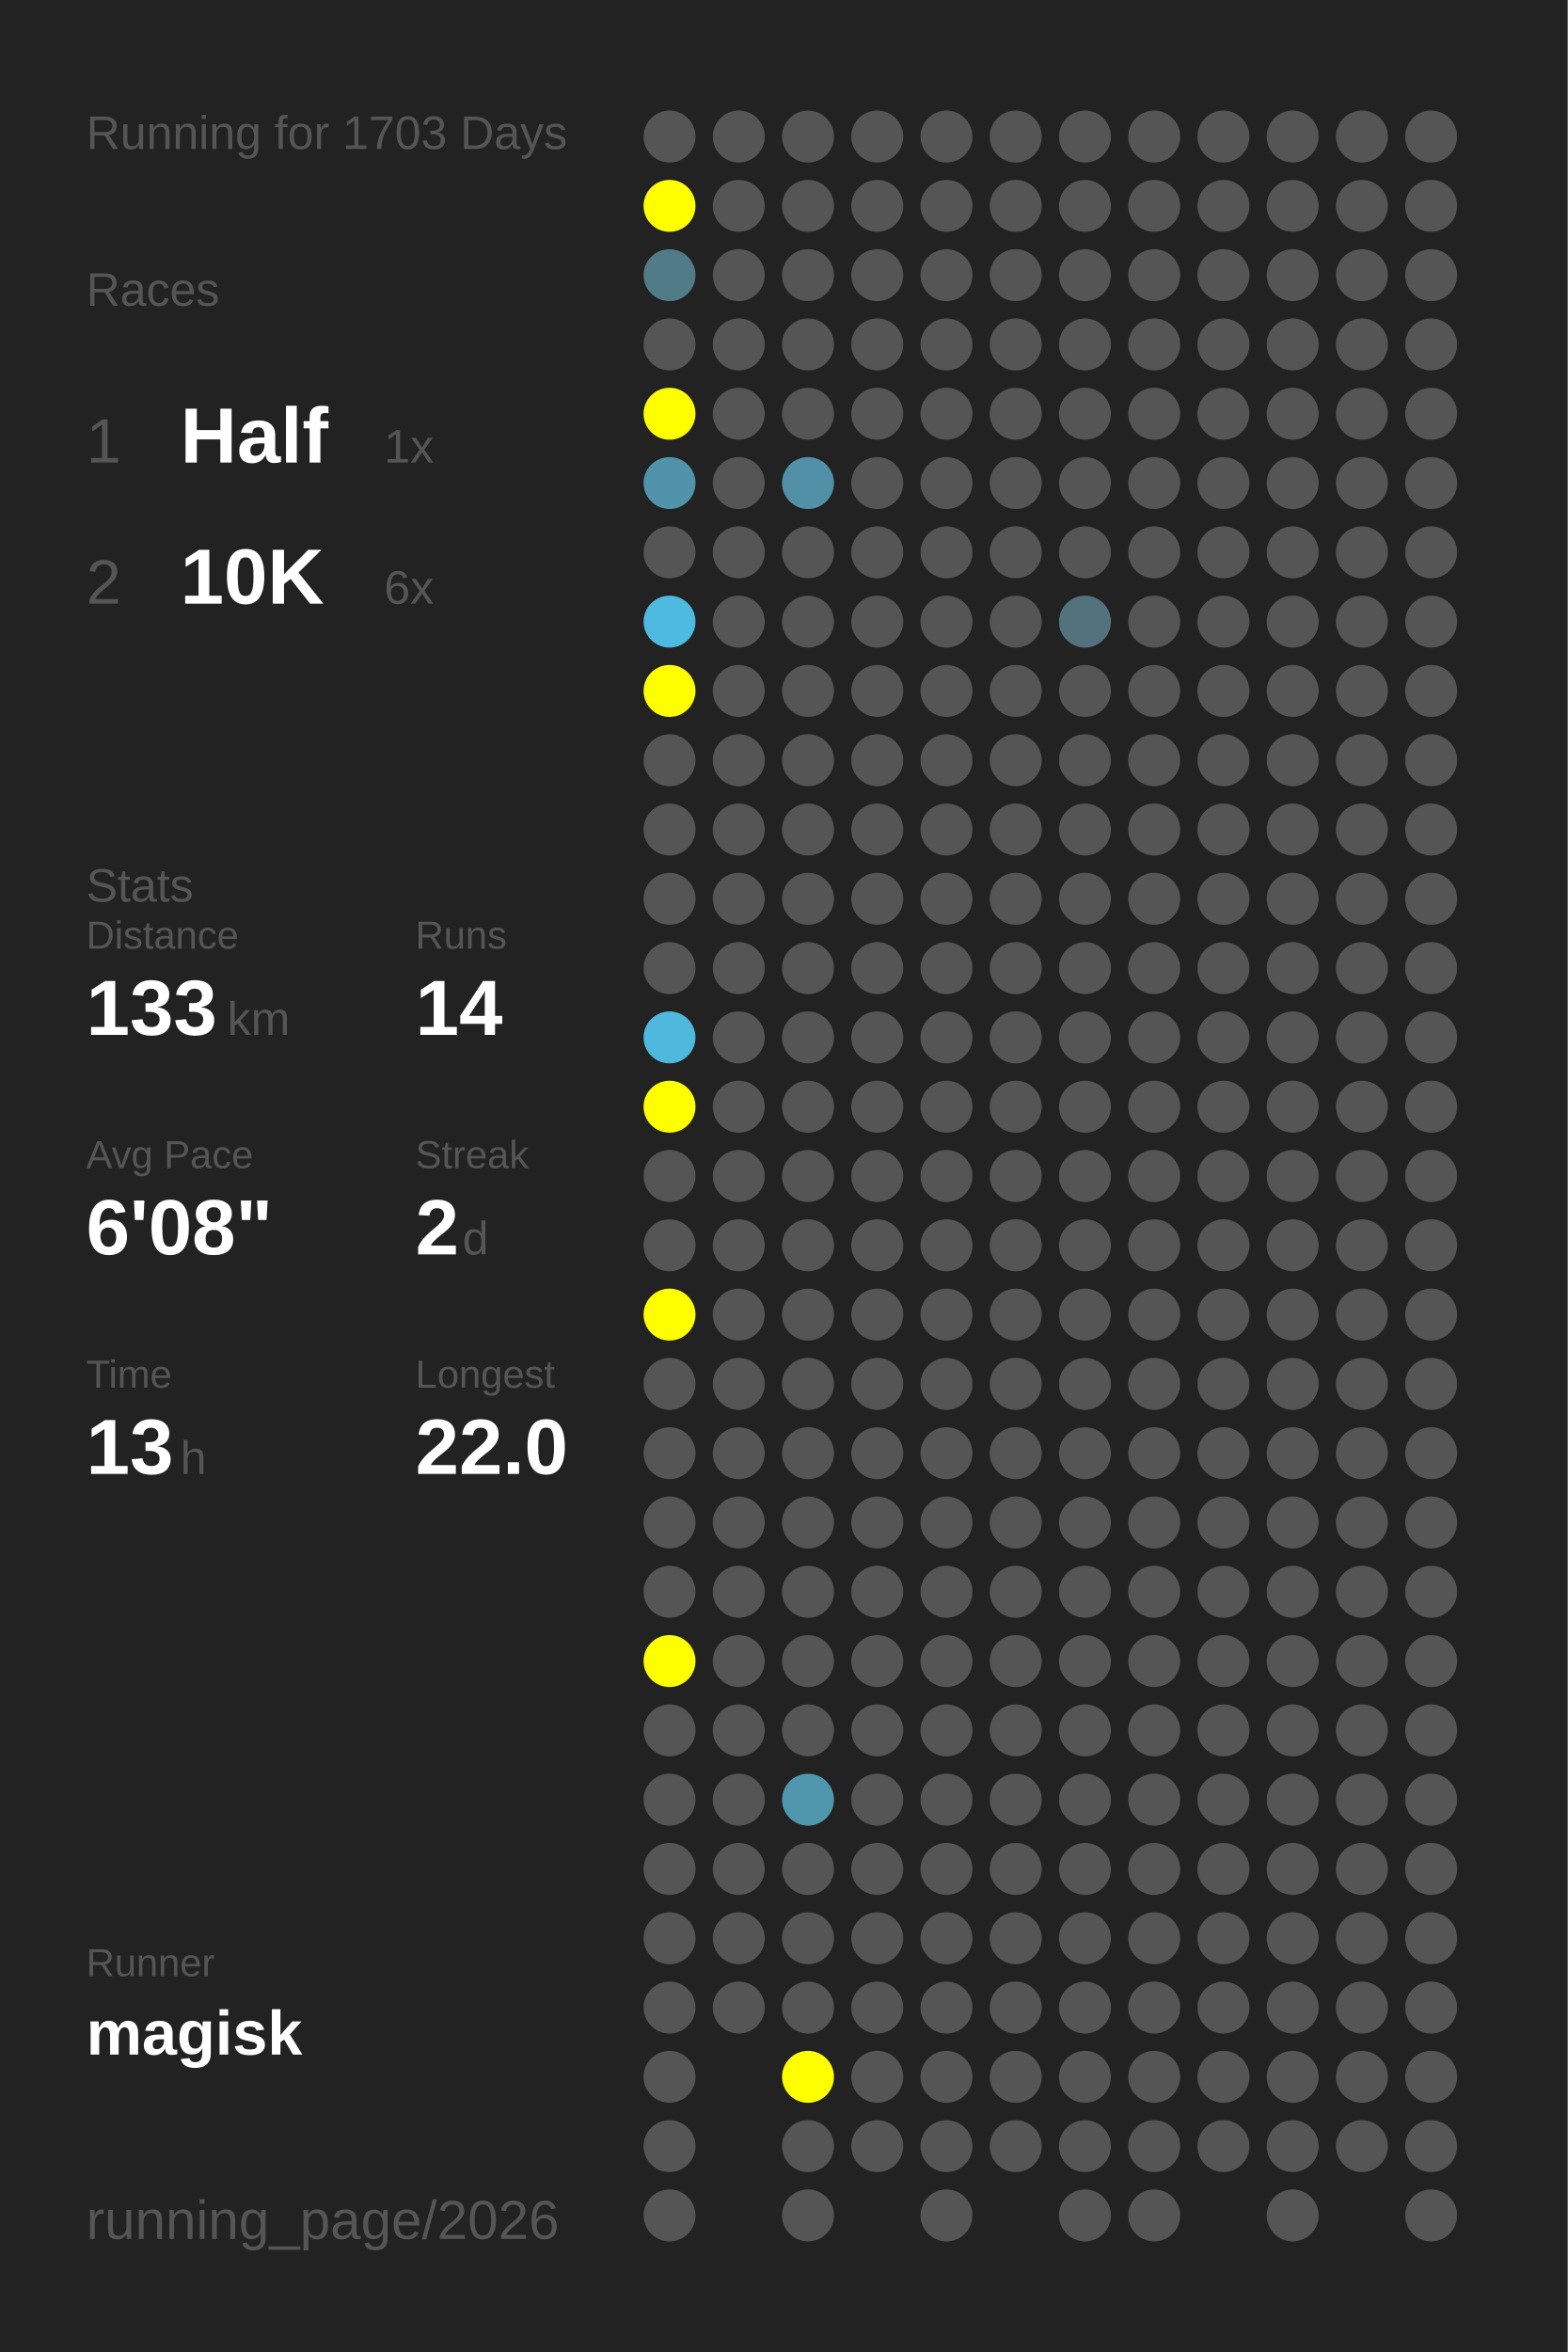
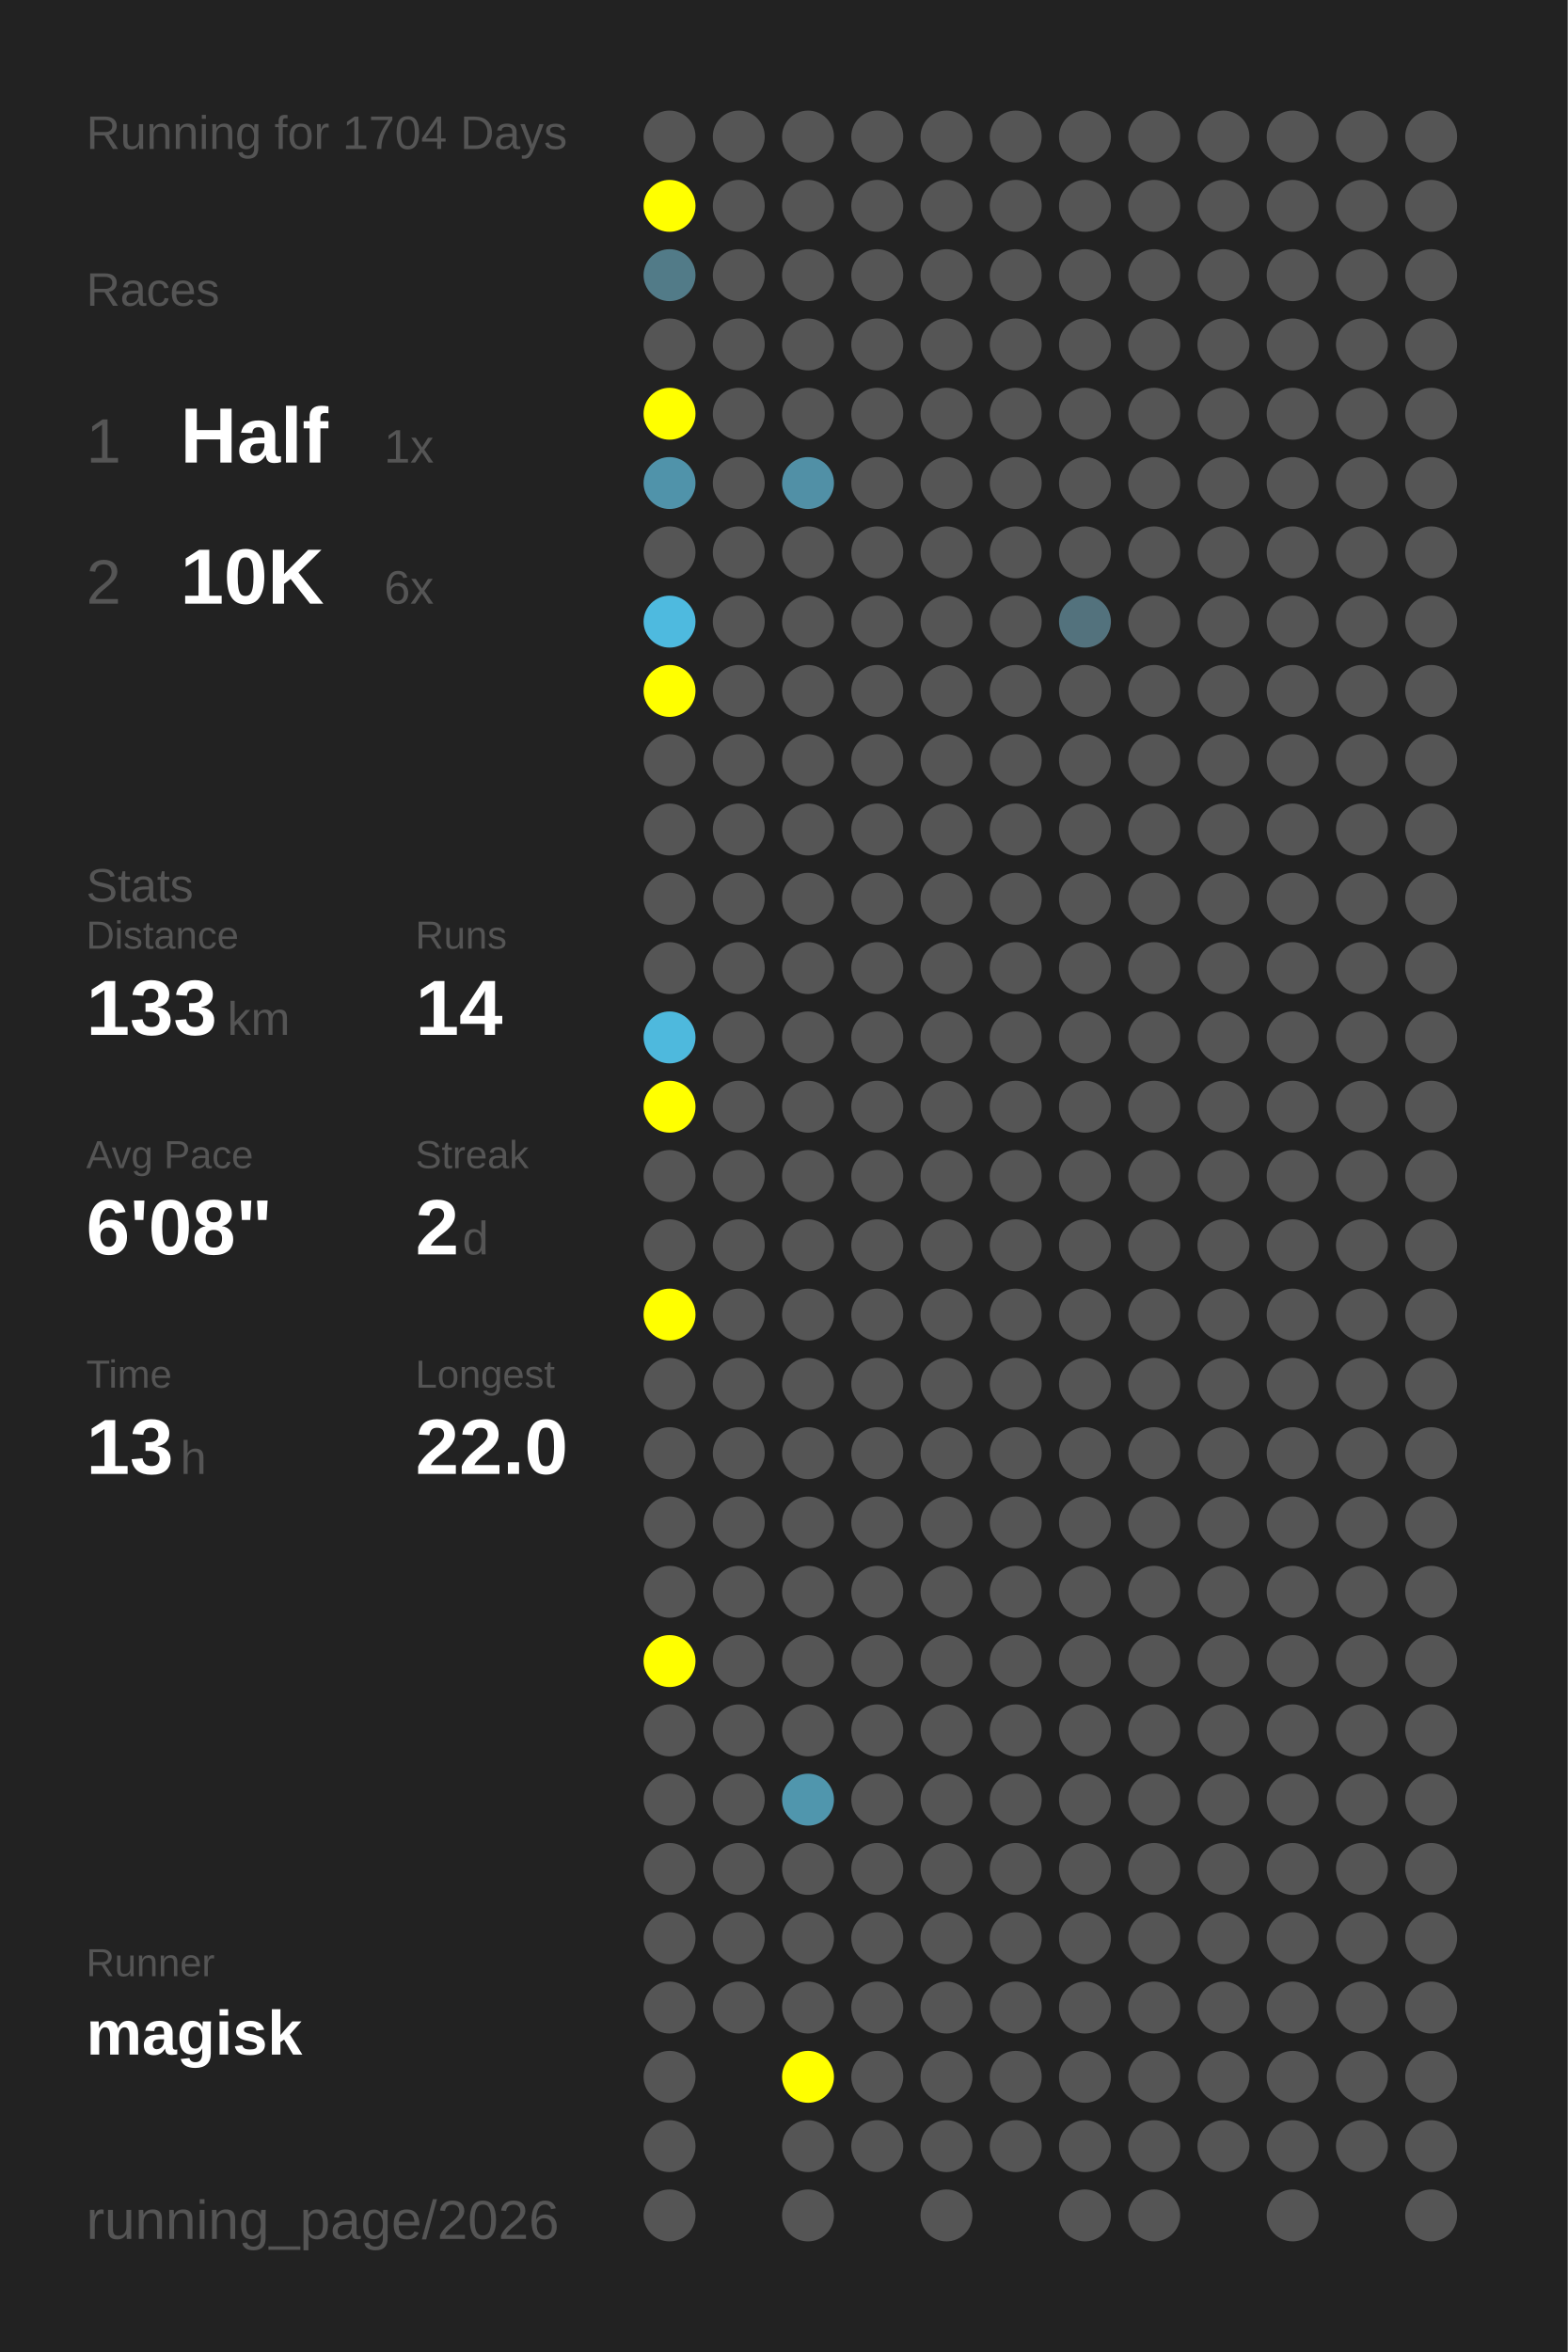
<svg xmlns="http://www.w3.org/2000/svg" baseProfile="full" height="300mm" version="1.1" viewBox="0,0,200,300" width="200mm">
  <defs />
  <rect fill="#222222" height="300" width="200" x="0" y="0" />
-   <text fill="#555555" style="font-size:6px; font-family:Arial;" x="11" y="19">Running for 1703 Days</text>
+   <text fill="#555555" style="font-size:6px; font-family:Arial;" x="11" y="19">Running for 1704 Days</text>
  <text fill="#555555" style="font-size:6px; font-family:Arial;" x="11" y="39">Races</text>
  <text fill="#555555" style="font-size:8px; font-family:Arial;" x="11" y="59">1</text>
  <text fill="#FFFFFF" style="font-size:10px; font-family:Arial; font-weight:bold;" x="23" y="59">Half</text>
  <text fill="#555555" style="font-size:6px; font-family:Arial;" x="49" y="59">1x</text>
  <text fill="#555555" style="font-size:8px; font-family:Arial;" x="11" y="77">2</text>
  <text fill="#FFFFFF" style="font-size:10px; font-family:Arial; font-weight:bold;" x="23" y="77">10K</text>
  <text fill="#555555" style="font-size:6px; font-family:Arial;" x="49" y="77">6x</text>
  <text fill="#555555" style="font-size:6px; font-family:Arial;" x="11" y="115">Stats</text>
  <text fill="#555555" style="font-size:5px; font-family:Arial;" x="11" y="121">Distance</text>
  <text fill="#FFFFFF" style="font-size:10px; font-family:Arial; font-weight:bold;" x="11" y="132">133</text>
  <text fill="#555555" style="font-size:6px; font-family:Arial;" x="29" y="132">km</text>
  <text fill="#555555" style="font-size:5px; font-family:Arial;" x="53" y="121">Runs</text>
  <text fill="#FFFFFF" style="font-size:10px; font-family:Arial; font-weight:bold;" x="53" y="132">14</text>
  <text fill="#555555" style="font-size:5px; font-family:Arial;" x="11" y="149">Avg Pace</text>
  <text fill="#FFFFFF" style="font-size:10px; font-family:Arial; font-weight:bold;" x="11" y="160">6'08"</text>
  <text fill="#555555" style="font-size:5px; font-family:Arial;" x="53" y="149">Streak</text>
  <text fill="#FFFFFF" style="font-size:10px; font-family:Arial; font-weight:bold;" x="53" y="160">2</text>
  <text fill="#555555" style="font-size:6px; font-family:Arial;" x="59" y="160">d</text>
  <text fill="#555555" style="font-size:5px; font-family:Arial;" x="11" y="177">Time</text>
  <text fill="#FFFFFF" style="font-size:10px; font-family:Arial; font-weight:bold;" x="11" y="188">13</text>
  <text fill="#555555" style="font-size:6px; font-family:Arial;" x="23" y="188">h</text>
  <text fill="#555555" style="font-size:5px; font-family:Arial;" x="53" y="177">Longest</text>
  <text fill="#FFFFFF" style="font-size:10px; font-family:Arial; font-weight:bold;" x="53" y="188">22.0</text>
  <text fill="#555555" style="font-size:5px; font-family:Arial;" x="11" y="252.065">Runner</text>
  <text fill="#FFFFFF" style="font-size:8px; font-family:Arial; font-weight:bold;" x="11" y="262.065">magisk</text>
  <text fill="#555555" style="font-size:7px; font-family:Arial;" x="11" y="285.581">running_page/2026</text>
  <circle cx="85.417" cy="17.419" fill="#555555" r="3.312" />
  <circle cx="85.417" cy="26.258" fill="#FFFF00" r="3.312" />
  <circle cx="85.417" cy="35.097" fill="#527b88" r="3.312" />
  <circle cx="85.417" cy="43.935" fill="#555555" r="3.312" />
  <circle cx="85.417" cy="52.774" fill="#FFFF00" r="3.312" />
  <circle cx="85.417" cy="61.613" fill="#5093aa" r="3.312" />
  <circle cx="85.417" cy="70.452" fill="#555555" r="3.312" />
  <circle cx="85.417" cy="79.29" fill="#4ebadf" r="3.312" />
  <circle cx="85.417" cy="88.129" fill="#FFFF00" r="3.312" />
  <circle cx="85.417" cy="96.968" fill="#555555" r="3.312" />
  <circle cx="85.417" cy="105.806" fill="#555555" r="3.312" />
  <circle cx="85.417" cy="114.645" fill="#555555" r="3.312" />
  <circle cx="85.417" cy="123.484" fill="#555555" r="3.312" />
  <circle cx="85.417" cy="132.323" fill="#4eb9dd" r="3.312" />
  <circle cx="85.417" cy="141.161" fill="#FFFF00" r="3.312" />
  <circle cx="85.417" cy="150" fill="#555555" r="3.312" />
  <circle cx="85.417" cy="158.839" fill="#555555" r="3.312" />
  <circle cx="85.417" cy="167.677" fill="#FFFF00" r="3.312" />
  <circle cx="85.417" cy="176.516" fill="#555555" r="3.312" />
  <circle cx="85.417" cy="185.355" fill="#555555" r="3.312" />
  <circle cx="85.417" cy="194.194" fill="#555555" r="3.312" />
  <circle cx="85.417" cy="203.032" fill="#555555" r="3.312" />
  <circle cx="85.417" cy="211.871" fill="#FFFF00" r="3.312" />
  <circle cx="85.417" cy="220.71" fill="#555555" r="3.312" />
  <circle cx="85.417" cy="229.548" fill="#555555" r="3.312" />
  <circle cx="85.417" cy="238.387" fill="#555555" r="3.312" />
  <circle cx="85.417" cy="247.226" fill="#555555" r="3.312" />
  <circle cx="85.417" cy="256.065" fill="#555555" r="3.312" />
  <circle cx="85.417" cy="264.903" fill="#555555" r="3.312" />
  <circle cx="85.417" cy="273.742" fill="#555555" r="3.312" />
  <circle cx="85.417" cy="282.581" fill="#555555" r="3.312" />
  <circle cx="94.25" cy="17.419" fill="#555555" r="3.312" />
  <circle cx="94.25" cy="26.258" fill="#555555" r="3.312" />
  <circle cx="94.25" cy="35.097" fill="#555555" r="3.312" />
  <circle cx="94.25" cy="43.935" fill="#555555" r="3.312" />
  <circle cx="94.25" cy="52.774" fill="#555555" r="3.312" />
  <circle cx="94.25" cy="61.613" fill="#555555" r="3.312" />
  <circle cx="94.25" cy="70.452" fill="#555555" r="3.312" />
  <circle cx="94.25" cy="79.29" fill="#555555" r="3.312" />
  <circle cx="94.25" cy="88.129" fill="#555555" r="3.312" />
  <circle cx="94.25" cy="96.968" fill="#555555" r="3.312" />
  <circle cx="94.25" cy="105.806" fill="#555555" r="3.312" />
  <circle cx="94.25" cy="114.645" fill="#555555" r="3.312" />
  <circle cx="94.25" cy="123.484" fill="#555555" r="3.312" />
  <circle cx="94.25" cy="132.323" fill="#555555" r="3.312" />
  <circle cx="94.25" cy="141.161" fill="#555555" r="3.312" />
  <circle cx="94.25" cy="150" fill="#555555" r="3.312" />
  <circle cx="94.25" cy="158.839" fill="#555555" r="3.312" />
  <circle cx="94.25" cy="167.677" fill="#555555" r="3.312" />
  <circle cx="94.25" cy="176.516" fill="#555555" r="3.312" />
  <circle cx="94.25" cy="185.355" fill="#555555" r="3.312" />
  <circle cx="94.25" cy="194.194" fill="#555555" r="3.312" />
  <circle cx="94.25" cy="203.032" fill="#555555" r="3.312" />
  <circle cx="94.25" cy="211.871" fill="#555555" r="3.312" />
  <circle cx="94.25" cy="220.71" fill="#555555" r="3.312" />
  <circle cx="94.25" cy="229.548" fill="#555555" r="3.312" />
  <circle cx="94.25" cy="238.387" fill="#555555" r="3.312" />
  <circle cx="94.25" cy="247.226" fill="#555555" r="3.312" />
  <circle cx="94.25" cy="256.065" fill="#555555" r="3.312" />
  <circle cx="103.083" cy="17.419" fill="#555555" r="3.312" />
  <circle cx="103.083" cy="26.258" fill="#555555" r="3.312" />
  <circle cx="103.083" cy="35.097" fill="#555555" r="3.312" />
  <circle cx="103.083" cy="43.935" fill="#555555" r="3.312" />
  <circle cx="103.083" cy="52.774" fill="#555555" r="3.312" />
  <circle cx="103.083" cy="61.613" fill="#5190a6" r="3.312" />
  <circle cx="103.083" cy="70.452" fill="#555555" r="3.312" />
  <circle cx="103.083" cy="79.29" fill="#555555" r="3.312" />
  <circle cx="103.083" cy="88.129" fill="#555555" r="3.312" />
  <circle cx="103.083" cy="96.968" fill="#555555" r="3.312" />
  <circle cx="103.083" cy="105.806" fill="#555555" r="3.312" />
  <circle cx="103.083" cy="114.645" fill="#555555" r="3.312" />
  <circle cx="103.083" cy="123.484" fill="#555555" r="3.312" />
  <circle cx="103.083" cy="132.323" fill="#555555" r="3.312" />
  <circle cx="103.083" cy="141.161" fill="#555555" r="3.312" />
  <circle cx="103.083" cy="150" fill="#555555" r="3.312" />
  <circle cx="103.083" cy="158.839" fill="#555555" r="3.312" />
  <circle cx="103.083" cy="167.677" fill="#555555" r="3.312" />
  <circle cx="103.083" cy="176.516" fill="#555555" r="3.312" />
  <circle cx="103.083" cy="185.355" fill="#555555" r="3.312" />
  <circle cx="103.083" cy="194.194" fill="#555555" r="3.312" />
  <circle cx="103.083" cy="203.032" fill="#555555" r="3.312" />
  <circle cx="103.083" cy="211.871" fill="#555555" r="3.312" />
  <circle cx="103.083" cy="220.71" fill="#555555" r="3.312" />
  <circle cx="103.083" cy="229.548" fill="#5096ad" r="3.312" />
  <circle cx="103.083" cy="238.387" fill="#555555" r="3.312" />
  <circle cx="103.083" cy="247.226" fill="#555555" r="3.312" />
  <circle cx="103.083" cy="256.065" fill="#555555" r="3.312" />
  <circle cx="103.083" cy="264.903" fill="#FFFF00" r="3.312" />
  <circle cx="103.083" cy="273.742" fill="#555555" r="3.312" />
  <circle cx="103.083" cy="282.581" fill="#555555" r="3.312" />
  <circle cx="111.917" cy="17.419" fill="#555555" r="3.312" />
  <circle cx="111.917" cy="26.258" fill="#555555" r="3.312" />
  <circle cx="111.917" cy="35.097" fill="#555555" r="3.312" />
  <circle cx="111.917" cy="43.935" fill="#555555" r="3.312" />
  <circle cx="111.917" cy="52.774" fill="#555555" r="3.312" />
  <circle cx="111.917" cy="61.613" fill="#555555" r="3.312" />
  <circle cx="111.917" cy="70.452" fill="#555555" r="3.312" />
  <circle cx="111.917" cy="79.29" fill="#555555" r="3.312" />
  <circle cx="111.917" cy="88.129" fill="#555555" r="3.312" />
  <circle cx="111.917" cy="96.968" fill="#555555" r="3.312" />
  <circle cx="111.917" cy="105.806" fill="#555555" r="3.312" />
  <circle cx="111.917" cy="114.645" fill="#555555" r="3.312" />
  <circle cx="111.917" cy="123.484" fill="#555555" r="3.312" />
  <circle cx="111.917" cy="132.323" fill="#555555" r="3.312" />
  <circle cx="111.917" cy="141.161" fill="#555555" r="3.312" />
  <circle cx="111.917" cy="150" fill="#555555" r="3.312" />
  <circle cx="111.917" cy="158.839" fill="#555555" r="3.312" />
  <circle cx="111.917" cy="167.677" fill="#555555" r="3.312" />
  <circle cx="111.917" cy="176.516" fill="#555555" r="3.312" />
  <circle cx="111.917" cy="185.355" fill="#555555" r="3.312" />
  <circle cx="111.917" cy="194.194" fill="#555555" r="3.312" />
  <circle cx="111.917" cy="203.032" fill="#555555" r="3.312" />
  <circle cx="111.917" cy="211.871" fill="#555555" r="3.312" />
  <circle cx="111.917" cy="220.71" fill="#555555" r="3.312" />
  <circle cx="111.917" cy="229.548" fill="#555555" r="3.312" />
  <circle cx="111.917" cy="238.387" fill="#555555" r="3.312" />
  <circle cx="111.917" cy="247.226" fill="#555555" r="3.312" />
  <circle cx="111.917" cy="256.065" fill="#555555" r="3.312" />
  <circle cx="111.917" cy="264.903" fill="#555555" r="3.312" />
  <circle cx="111.917" cy="273.742" fill="#555555" r="3.312" />
  <circle cx="120.75" cy="17.419" fill="#555555" r="3.312" />
  <circle cx="120.75" cy="26.258" fill="#555555" r="3.312" />
  <circle cx="120.75" cy="35.097" fill="#555555" r="3.312" />
  <circle cx="120.75" cy="43.935" fill="#555555" r="3.312" />
  <circle cx="120.75" cy="52.774" fill="#555555" r="3.312" />
  <circle cx="120.75" cy="61.613" fill="#555555" r="3.312" />
  <circle cx="120.75" cy="70.452" fill="#555555" r="3.312" />
  <circle cx="120.75" cy="79.29" fill="#555555" r="3.312" />
  <circle cx="120.75" cy="88.129" fill="#555555" r="3.312" />
  <circle cx="120.75" cy="96.968" fill="#555555" r="3.312" />
  <circle cx="120.75" cy="105.806" fill="#555555" r="3.312" />
  <circle cx="120.75" cy="114.645" fill="#555555" r="3.312" />
  <circle cx="120.75" cy="123.484" fill="#555555" r="3.312" />
  <circle cx="120.75" cy="132.323" fill="#555555" r="3.312" />
  <circle cx="120.75" cy="141.161" fill="#555555" r="3.312" />
  <circle cx="120.75" cy="150" fill="#555555" r="3.312" />
  <circle cx="120.75" cy="158.839" fill="#555555" r="3.312" />
  <circle cx="120.75" cy="167.677" fill="#555555" r="3.312" />
  <circle cx="120.75" cy="176.516" fill="#555555" r="3.312" />
  <circle cx="120.75" cy="185.355" fill="#555555" r="3.312" />
  <circle cx="120.75" cy="194.194" fill="#555555" r="3.312" />
  <circle cx="120.75" cy="203.032" fill="#555555" r="3.312" />
  <circle cx="120.75" cy="211.871" fill="#555555" r="3.312" />
  <circle cx="120.75" cy="220.71" fill="#555555" r="3.312" />
  <circle cx="120.75" cy="229.548" fill="#555555" r="3.312" />
  <circle cx="120.75" cy="238.387" fill="#555555" r="3.312" />
  <circle cx="120.75" cy="247.226" fill="#555555" r="3.312" />
  <circle cx="120.75" cy="256.065" fill="#555555" r="3.312" />
  <circle cx="120.75" cy="264.903" fill="#555555" r="3.312" />
  <circle cx="120.75" cy="273.742" fill="#555555" r="3.312" />
  <circle cx="120.75" cy="282.581" fill="#555555" r="3.312" />
  <circle cx="129.583" cy="17.419" fill="#555555" r="3.312" />
  <circle cx="129.583" cy="26.258" fill="#555555" r="3.312" />
  <circle cx="129.583" cy="35.097" fill="#555555" r="3.312" />
  <circle cx="129.583" cy="43.935" fill="#555555" r="3.312" />
  <circle cx="129.583" cy="52.774" fill="#555555" r="3.312" />
  <circle cx="129.583" cy="61.613" fill="#555555" r="3.312" />
  <circle cx="129.583" cy="70.452" fill="#555555" r="3.312" />
  <circle cx="129.583" cy="79.29" fill="#555555" r="3.312" />
  <circle cx="129.583" cy="88.129" fill="#555555" r="3.312" />
  <circle cx="129.583" cy="96.968" fill="#555555" r="3.312" />
  <circle cx="129.583" cy="105.806" fill="#555555" r="3.312" />
  <circle cx="129.583" cy="114.645" fill="#555555" r="3.312" />
  <circle cx="129.583" cy="123.484" fill="#555555" r="3.312" />
  <circle cx="129.583" cy="132.323" fill="#555555" r="3.312" />
  <circle cx="129.583" cy="141.161" fill="#555555" r="3.312" />
  <circle cx="129.583" cy="150" fill="#555555" r="3.312" />
  <circle cx="129.583" cy="158.839" fill="#555555" r="3.312" />
  <circle cx="129.583" cy="167.677" fill="#555555" r="3.312" />
  <circle cx="129.583" cy="176.516" fill="#555555" r="3.312" />
  <circle cx="129.583" cy="185.355" fill="#555555" r="3.312" />
  <circle cx="129.583" cy="194.194" fill="#555555" r="3.312" />
  <circle cx="129.583" cy="203.032" fill="#555555" r="3.312" />
  <circle cx="129.583" cy="211.871" fill="#555555" r="3.312" />
  <circle cx="129.583" cy="220.71" fill="#555555" r="3.312" />
  <circle cx="129.583" cy="229.548" fill="#555555" r="3.312" />
  <circle cx="129.583" cy="238.387" fill="#555555" r="3.312" />
  <circle cx="129.583" cy="247.226" fill="#555555" r="3.312" />
  <circle cx="129.583" cy="256.065" fill="#555555" r="3.312" />
  <circle cx="129.583" cy="264.903" fill="#555555" r="3.312" />
  <circle cx="129.583" cy="273.742" fill="#555555" r="3.312" />
  <circle cx="138.417" cy="17.419" fill="#555555" r="3.312" />
  <circle cx="138.417" cy="26.258" fill="#555555" r="3.312" />
  <circle cx="138.417" cy="35.097" fill="#555555" r="3.312" />
  <circle cx="138.417" cy="43.935" fill="#555555" r="3.312" />
  <circle cx="138.417" cy="52.774" fill="#555555" r="3.312" />
  <circle cx="138.417" cy="61.613" fill="#555555" r="3.312" />
  <circle cx="138.417" cy="70.452" fill="#555555" r="3.312" />
  <circle cx="138.417" cy="79.29" fill="#53727d" r="3.312" />
  <circle cx="138.417" cy="88.129" fill="#555555" r="3.312" />
  <circle cx="138.417" cy="96.968" fill="#555555" r="3.312" />
  <circle cx="138.417" cy="105.806" fill="#555555" r="3.312" />
  <circle cx="138.417" cy="114.645" fill="#555555" r="3.312" />
  <circle cx="138.417" cy="123.484" fill="#555555" r="3.312" />
  <circle cx="138.417" cy="132.323" fill="#555555" r="3.312" />
  <circle cx="138.417" cy="141.161" fill="#555555" r="3.312" />
  <circle cx="138.417" cy="150" fill="#555555" r="3.312" />
  <circle cx="138.417" cy="158.839" fill="#555555" r="3.312" />
  <circle cx="138.417" cy="167.677" fill="#555555" r="3.312" />
  <circle cx="138.417" cy="176.516" fill="#555555" r="3.312" />
  <circle cx="138.417" cy="185.355" fill="#555555" r="3.312" />
  <circle cx="138.417" cy="194.194" fill="#555555" r="3.312" />
  <circle cx="138.417" cy="203.032" fill="#555555" r="3.312" />
  <circle cx="138.417" cy="211.871" fill="#555555" r="3.312" />
  <circle cx="138.417" cy="220.71" fill="#555555" r="3.312" />
  <circle cx="138.417" cy="229.548" fill="#555555" r="3.312" />
  <circle cx="138.417" cy="238.387" fill="#555555" r="3.312" />
  <circle cx="138.417" cy="247.226" fill="#555555" r="3.312" />
  <circle cx="138.417" cy="256.065" fill="#555555" r="3.312" />
  <circle cx="138.417" cy="264.903" fill="#555555" r="3.312" />
  <circle cx="138.417" cy="273.742" fill="#555555" r="3.312" />
  <circle cx="138.417" cy="282.581" fill="#555555" r="3.312" />
  <circle cx="147.25" cy="17.419" fill="#555555" r="3.312" />
  <circle cx="147.25" cy="26.258" fill="#555555" r="3.312" />
  <circle cx="147.25" cy="35.097" fill="#555555" r="3.312" />
  <circle cx="147.25" cy="43.935" fill="#555555" r="3.312" />
  <circle cx="147.25" cy="52.774" fill="#555555" r="3.312" />
  <circle cx="147.25" cy="61.613" fill="#555555" r="3.312" />
  <circle cx="147.25" cy="70.452" fill="#555555" r="3.312" />
  <circle cx="147.25" cy="79.29" fill="#555555" r="3.312" />
  <circle cx="147.25" cy="88.129" fill="#555555" r="3.312" />
  <circle cx="147.25" cy="96.968" fill="#555555" r="3.312" />
  <circle cx="147.25" cy="105.806" fill="#555555" r="3.312" />
  <circle cx="147.25" cy="114.645" fill="#555555" r="3.312" />
  <circle cx="147.25" cy="123.484" fill="#555555" r="3.312" />
  <circle cx="147.25" cy="132.323" fill="#555555" r="3.312" />
  <circle cx="147.25" cy="141.161" fill="#555555" r="3.312" />
  <circle cx="147.25" cy="150" fill="#555555" r="3.312" />
  <circle cx="147.25" cy="158.839" fill="#555555" r="3.312" />
  <circle cx="147.25" cy="167.677" fill="#555555" r="3.312" />
  <circle cx="147.25" cy="176.516" fill="#555555" r="3.312" />
  <circle cx="147.25" cy="185.355" fill="#555555" r="3.312" />
  <circle cx="147.25" cy="194.194" fill="#555555" r="3.312" />
  <circle cx="147.25" cy="203.032" fill="#555555" r="3.312" />
  <circle cx="147.25" cy="211.871" fill="#555555" r="3.312" />
  <circle cx="147.25" cy="220.71" fill="#555555" r="3.312" />
  <circle cx="147.25" cy="229.548" fill="#555555" r="3.312" />
  <circle cx="147.25" cy="238.387" fill="#555555" r="3.312" />
  <circle cx="147.25" cy="247.226" fill="#555555" r="3.312" />
  <circle cx="147.25" cy="256.065" fill="#555555" r="3.312" />
  <circle cx="147.25" cy="264.903" fill="#555555" r="3.312" />
  <circle cx="147.25" cy="273.742" fill="#555555" r="3.312" />
  <circle cx="147.25" cy="282.581" fill="#555555" r="3.312" />
  <circle cx="156.083" cy="17.419" fill="#555555" r="3.312" />
  <circle cx="156.083" cy="26.258" fill="#555555" r="3.312" />
  <circle cx="156.083" cy="35.097" fill="#555555" r="3.312" />
  <circle cx="156.083" cy="43.935" fill="#555555" r="3.312" />
  <circle cx="156.083" cy="52.774" fill="#555555" r="3.312" />
  <circle cx="156.083" cy="61.613" fill="#555555" r="3.312" />
  <circle cx="156.083" cy="70.452" fill="#555555" r="3.312" />
  <circle cx="156.083" cy="79.29" fill="#555555" r="3.312" />
  <circle cx="156.083" cy="88.129" fill="#555555" r="3.312" />
  <circle cx="156.083" cy="96.968" fill="#555555" r="3.312" />
  <circle cx="156.083" cy="105.806" fill="#555555" r="3.312" />
  <circle cx="156.083" cy="114.645" fill="#555555" r="3.312" />
  <circle cx="156.083" cy="123.484" fill="#555555" r="3.312" />
  <circle cx="156.083" cy="132.323" fill="#555555" r="3.312" />
  <circle cx="156.083" cy="141.161" fill="#555555" r="3.312" />
  <circle cx="156.083" cy="150" fill="#555555" r="3.312" />
  <circle cx="156.083" cy="158.839" fill="#555555" r="3.312" />
  <circle cx="156.083" cy="167.677" fill="#555555" r="3.312" />
  <circle cx="156.083" cy="176.516" fill="#555555" r="3.312" />
  <circle cx="156.083" cy="185.355" fill="#555555" r="3.312" />
  <circle cx="156.083" cy="194.194" fill="#555555" r="3.312" />
  <circle cx="156.083" cy="203.032" fill="#555555" r="3.312" />
  <circle cx="156.083" cy="211.871" fill="#555555" r="3.312" />
  <circle cx="156.083" cy="220.71" fill="#555555" r="3.312" />
  <circle cx="156.083" cy="229.548" fill="#555555" r="3.312" />
  <circle cx="156.083" cy="238.387" fill="#555555" r="3.312" />
  <circle cx="156.083" cy="247.226" fill="#555555" r="3.312" />
  <circle cx="156.083" cy="256.065" fill="#555555" r="3.312" />
  <circle cx="156.083" cy="264.903" fill="#555555" r="3.312" />
  <circle cx="156.083" cy="273.742" fill="#555555" r="3.312" />
  <circle cx="164.917" cy="17.419" fill="#555555" r="3.312" />
  <circle cx="164.917" cy="26.258" fill="#555555" r="3.312" />
  <circle cx="164.917" cy="35.097" fill="#555555" r="3.312" />
  <circle cx="164.917" cy="43.935" fill="#555555" r="3.312" />
  <circle cx="164.917" cy="52.774" fill="#555555" r="3.312" />
  <circle cx="164.917" cy="61.613" fill="#555555" r="3.312" />
  <circle cx="164.917" cy="70.452" fill="#555555" r="3.312" />
  <circle cx="164.917" cy="79.29" fill="#555555" r="3.312" />
  <circle cx="164.917" cy="88.129" fill="#555555" r="3.312" />
  <circle cx="164.917" cy="96.968" fill="#555555" r="3.312" />
  <circle cx="164.917" cy="105.806" fill="#555555" r="3.312" />
  <circle cx="164.917" cy="114.645" fill="#555555" r="3.312" />
  <circle cx="164.917" cy="123.484" fill="#555555" r="3.312" />
  <circle cx="164.917" cy="132.323" fill="#555555" r="3.312" />
  <circle cx="164.917" cy="141.161" fill="#555555" r="3.312" />
  <circle cx="164.917" cy="150" fill="#555555" r="3.312" />
  <circle cx="164.917" cy="158.839" fill="#555555" r="3.312" />
  <circle cx="164.917" cy="167.677" fill="#555555" r="3.312" />
  <circle cx="164.917" cy="176.516" fill="#555555" r="3.312" />
  <circle cx="164.917" cy="185.355" fill="#555555" r="3.312" />
  <circle cx="164.917" cy="194.194" fill="#555555" r="3.312" />
  <circle cx="164.917" cy="203.032" fill="#555555" r="3.312" />
  <circle cx="164.917" cy="211.871" fill="#555555" r="3.312" />
  <circle cx="164.917" cy="220.71" fill="#555555" r="3.312" />
  <circle cx="164.917" cy="229.548" fill="#555555" r="3.312" />
  <circle cx="164.917" cy="238.387" fill="#555555" r="3.312" />
  <circle cx="164.917" cy="247.226" fill="#555555" r="3.312" />
  <circle cx="164.917" cy="256.065" fill="#555555" r="3.312" />
  <circle cx="164.917" cy="264.903" fill="#555555" r="3.312" />
  <circle cx="164.917" cy="273.742" fill="#555555" r="3.312" />
  <circle cx="164.917" cy="282.581" fill="#555555" r="3.312" />
  <circle cx="173.75" cy="17.419" fill="#555555" r="3.312" />
  <circle cx="173.75" cy="26.258" fill="#555555" r="3.312" />
  <circle cx="173.75" cy="35.097" fill="#555555" r="3.312" />
  <circle cx="173.75" cy="43.935" fill="#555555" r="3.312" />
  <circle cx="173.75" cy="52.774" fill="#555555" r="3.312" />
  <circle cx="173.75" cy="61.613" fill="#555555" r="3.312" />
  <circle cx="173.75" cy="70.452" fill="#555555" r="3.312" />
  <circle cx="173.75" cy="79.29" fill="#555555" r="3.312" />
  <circle cx="173.75" cy="88.129" fill="#555555" r="3.312" />
  <circle cx="173.75" cy="96.968" fill="#555555" r="3.312" />
  <circle cx="173.75" cy="105.806" fill="#555555" r="3.312" />
  <circle cx="173.75" cy="114.645" fill="#555555" r="3.312" />
  <circle cx="173.75" cy="123.484" fill="#555555" r="3.312" />
  <circle cx="173.75" cy="132.323" fill="#555555" r="3.312" />
  <circle cx="173.75" cy="141.161" fill="#555555" r="3.312" />
  <circle cx="173.75" cy="150" fill="#555555" r="3.312" />
  <circle cx="173.75" cy="158.839" fill="#555555" r="3.312" />
  <circle cx="173.75" cy="167.677" fill="#555555" r="3.312" />
  <circle cx="173.75" cy="176.516" fill="#555555" r="3.312" />
  <circle cx="173.75" cy="185.355" fill="#555555" r="3.312" />
  <circle cx="173.75" cy="194.194" fill="#555555" r="3.312" />
  <circle cx="173.75" cy="203.032" fill="#555555" r="3.312" />
  <circle cx="173.75" cy="211.871" fill="#555555" r="3.312" />
  <circle cx="173.75" cy="220.71" fill="#555555" r="3.312" />
  <circle cx="173.75" cy="229.548" fill="#555555" r="3.312" />
  <circle cx="173.75" cy="238.387" fill="#555555" r="3.312" />
  <circle cx="173.75" cy="247.226" fill="#555555" r="3.312" />
  <circle cx="173.75" cy="256.065" fill="#555555" r="3.312" />
  <circle cx="173.75" cy="264.903" fill="#555555" r="3.312" />
  <circle cx="173.75" cy="273.742" fill="#555555" r="3.312" />
  <circle cx="182.583" cy="17.419" fill="#555555" r="3.312" />
  <circle cx="182.583" cy="26.258" fill="#555555" r="3.312" />
  <circle cx="182.583" cy="35.097" fill="#555555" r="3.312" />
  <circle cx="182.583" cy="43.935" fill="#555555" r="3.312" />
  <circle cx="182.583" cy="52.774" fill="#555555" r="3.312" />
  <circle cx="182.583" cy="61.613" fill="#555555" r="3.312" />
  <circle cx="182.583" cy="70.452" fill="#555555" r="3.312" />
  <circle cx="182.583" cy="79.29" fill="#555555" r="3.312" />
  <circle cx="182.583" cy="88.129" fill="#555555" r="3.312" />
  <circle cx="182.583" cy="96.968" fill="#555555" r="3.312" />
  <circle cx="182.583" cy="105.806" fill="#555555" r="3.312" />
  <circle cx="182.583" cy="114.645" fill="#555555" r="3.312" />
  <circle cx="182.583" cy="123.484" fill="#555555" r="3.312" />
  <circle cx="182.583" cy="132.323" fill="#555555" r="3.312" />
  <circle cx="182.583" cy="141.161" fill="#555555" r="3.312" />
  <circle cx="182.583" cy="150" fill="#555555" r="3.312" />
  <circle cx="182.583" cy="158.839" fill="#555555" r="3.312" />
  <circle cx="182.583" cy="167.677" fill="#555555" r="3.312" />
  <circle cx="182.583" cy="176.516" fill="#555555" r="3.312" />
  <circle cx="182.583" cy="185.355" fill="#555555" r="3.312" />
  <circle cx="182.583" cy="194.194" fill="#555555" r="3.312" />
  <circle cx="182.583" cy="203.032" fill="#555555" r="3.312" />
  <circle cx="182.583" cy="211.871" fill="#555555" r="3.312" />
  <circle cx="182.583" cy="220.71" fill="#555555" r="3.312" />
  <circle cx="182.583" cy="229.548" fill="#555555" r="3.312" />
  <circle cx="182.583" cy="238.387" fill="#555555" r="3.312" />
  <circle cx="182.583" cy="247.226" fill="#555555" r="3.312" />
  <circle cx="182.583" cy="256.065" fill="#555555" r="3.312" />
  <circle cx="182.583" cy="264.903" fill="#555555" r="3.312" />
  <circle cx="182.583" cy="273.742" fill="#555555" r="3.312" />
  <circle cx="182.583" cy="282.581" fill="#555555" r="3.312" />
</svg>
